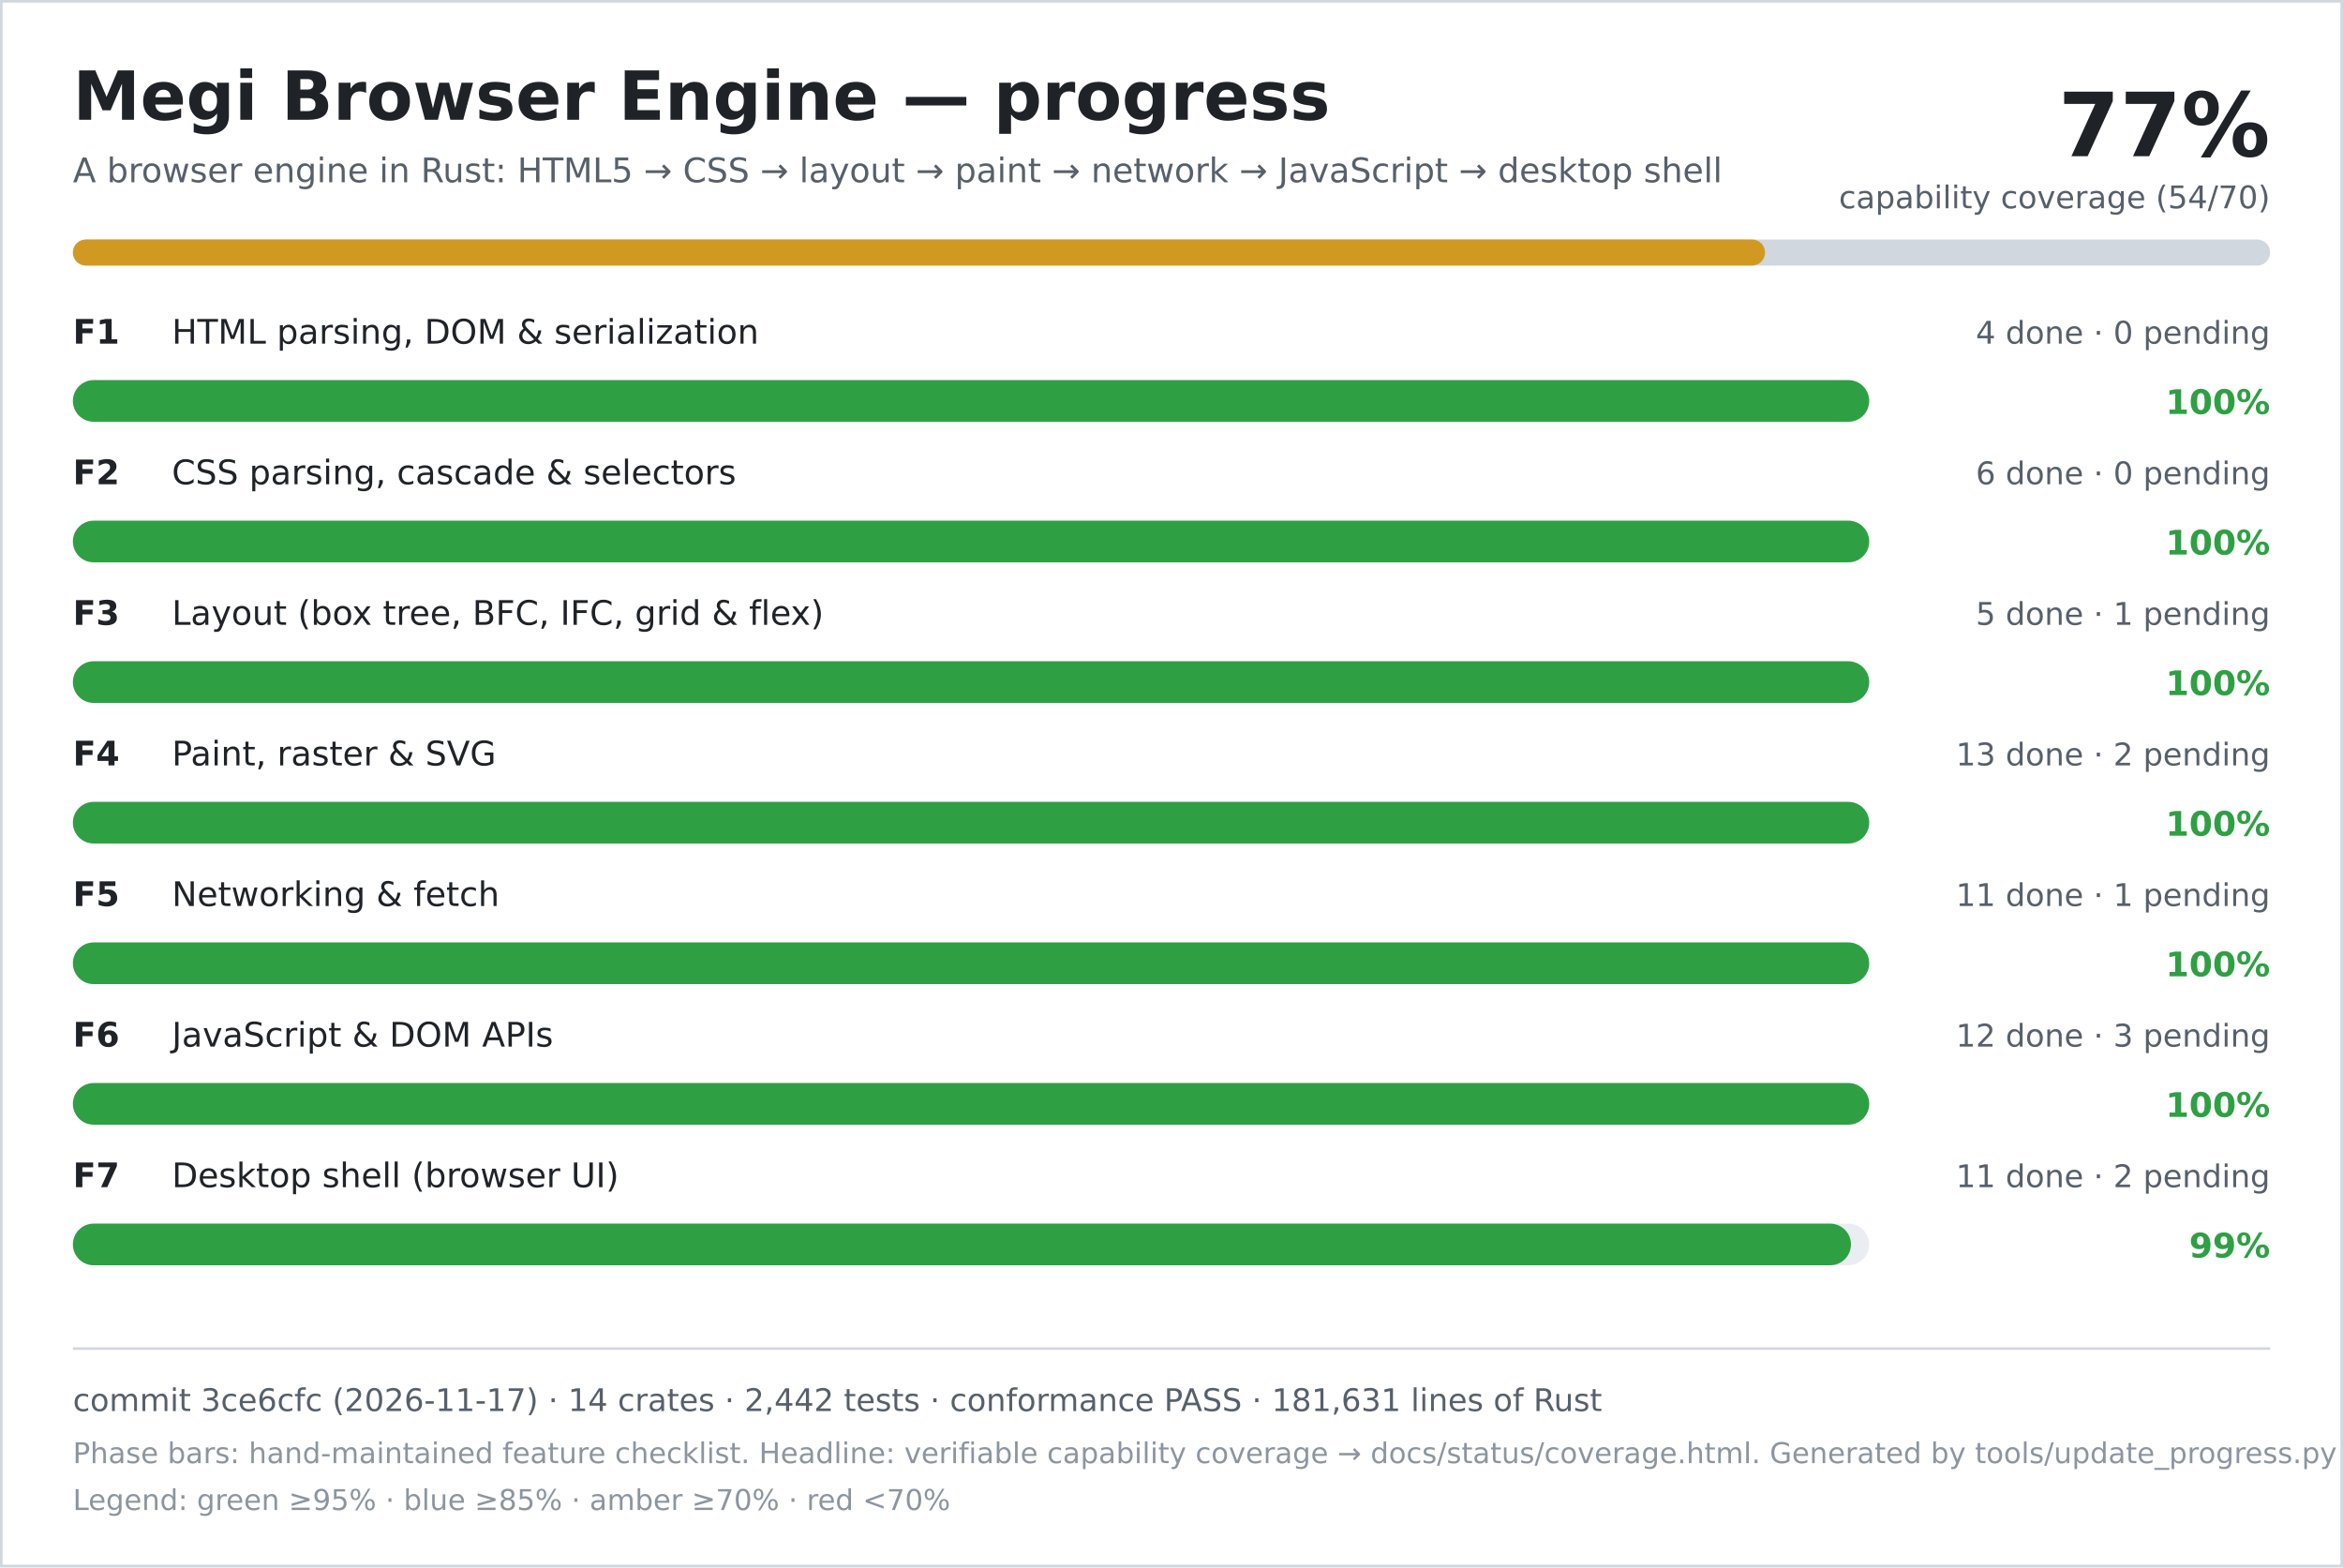
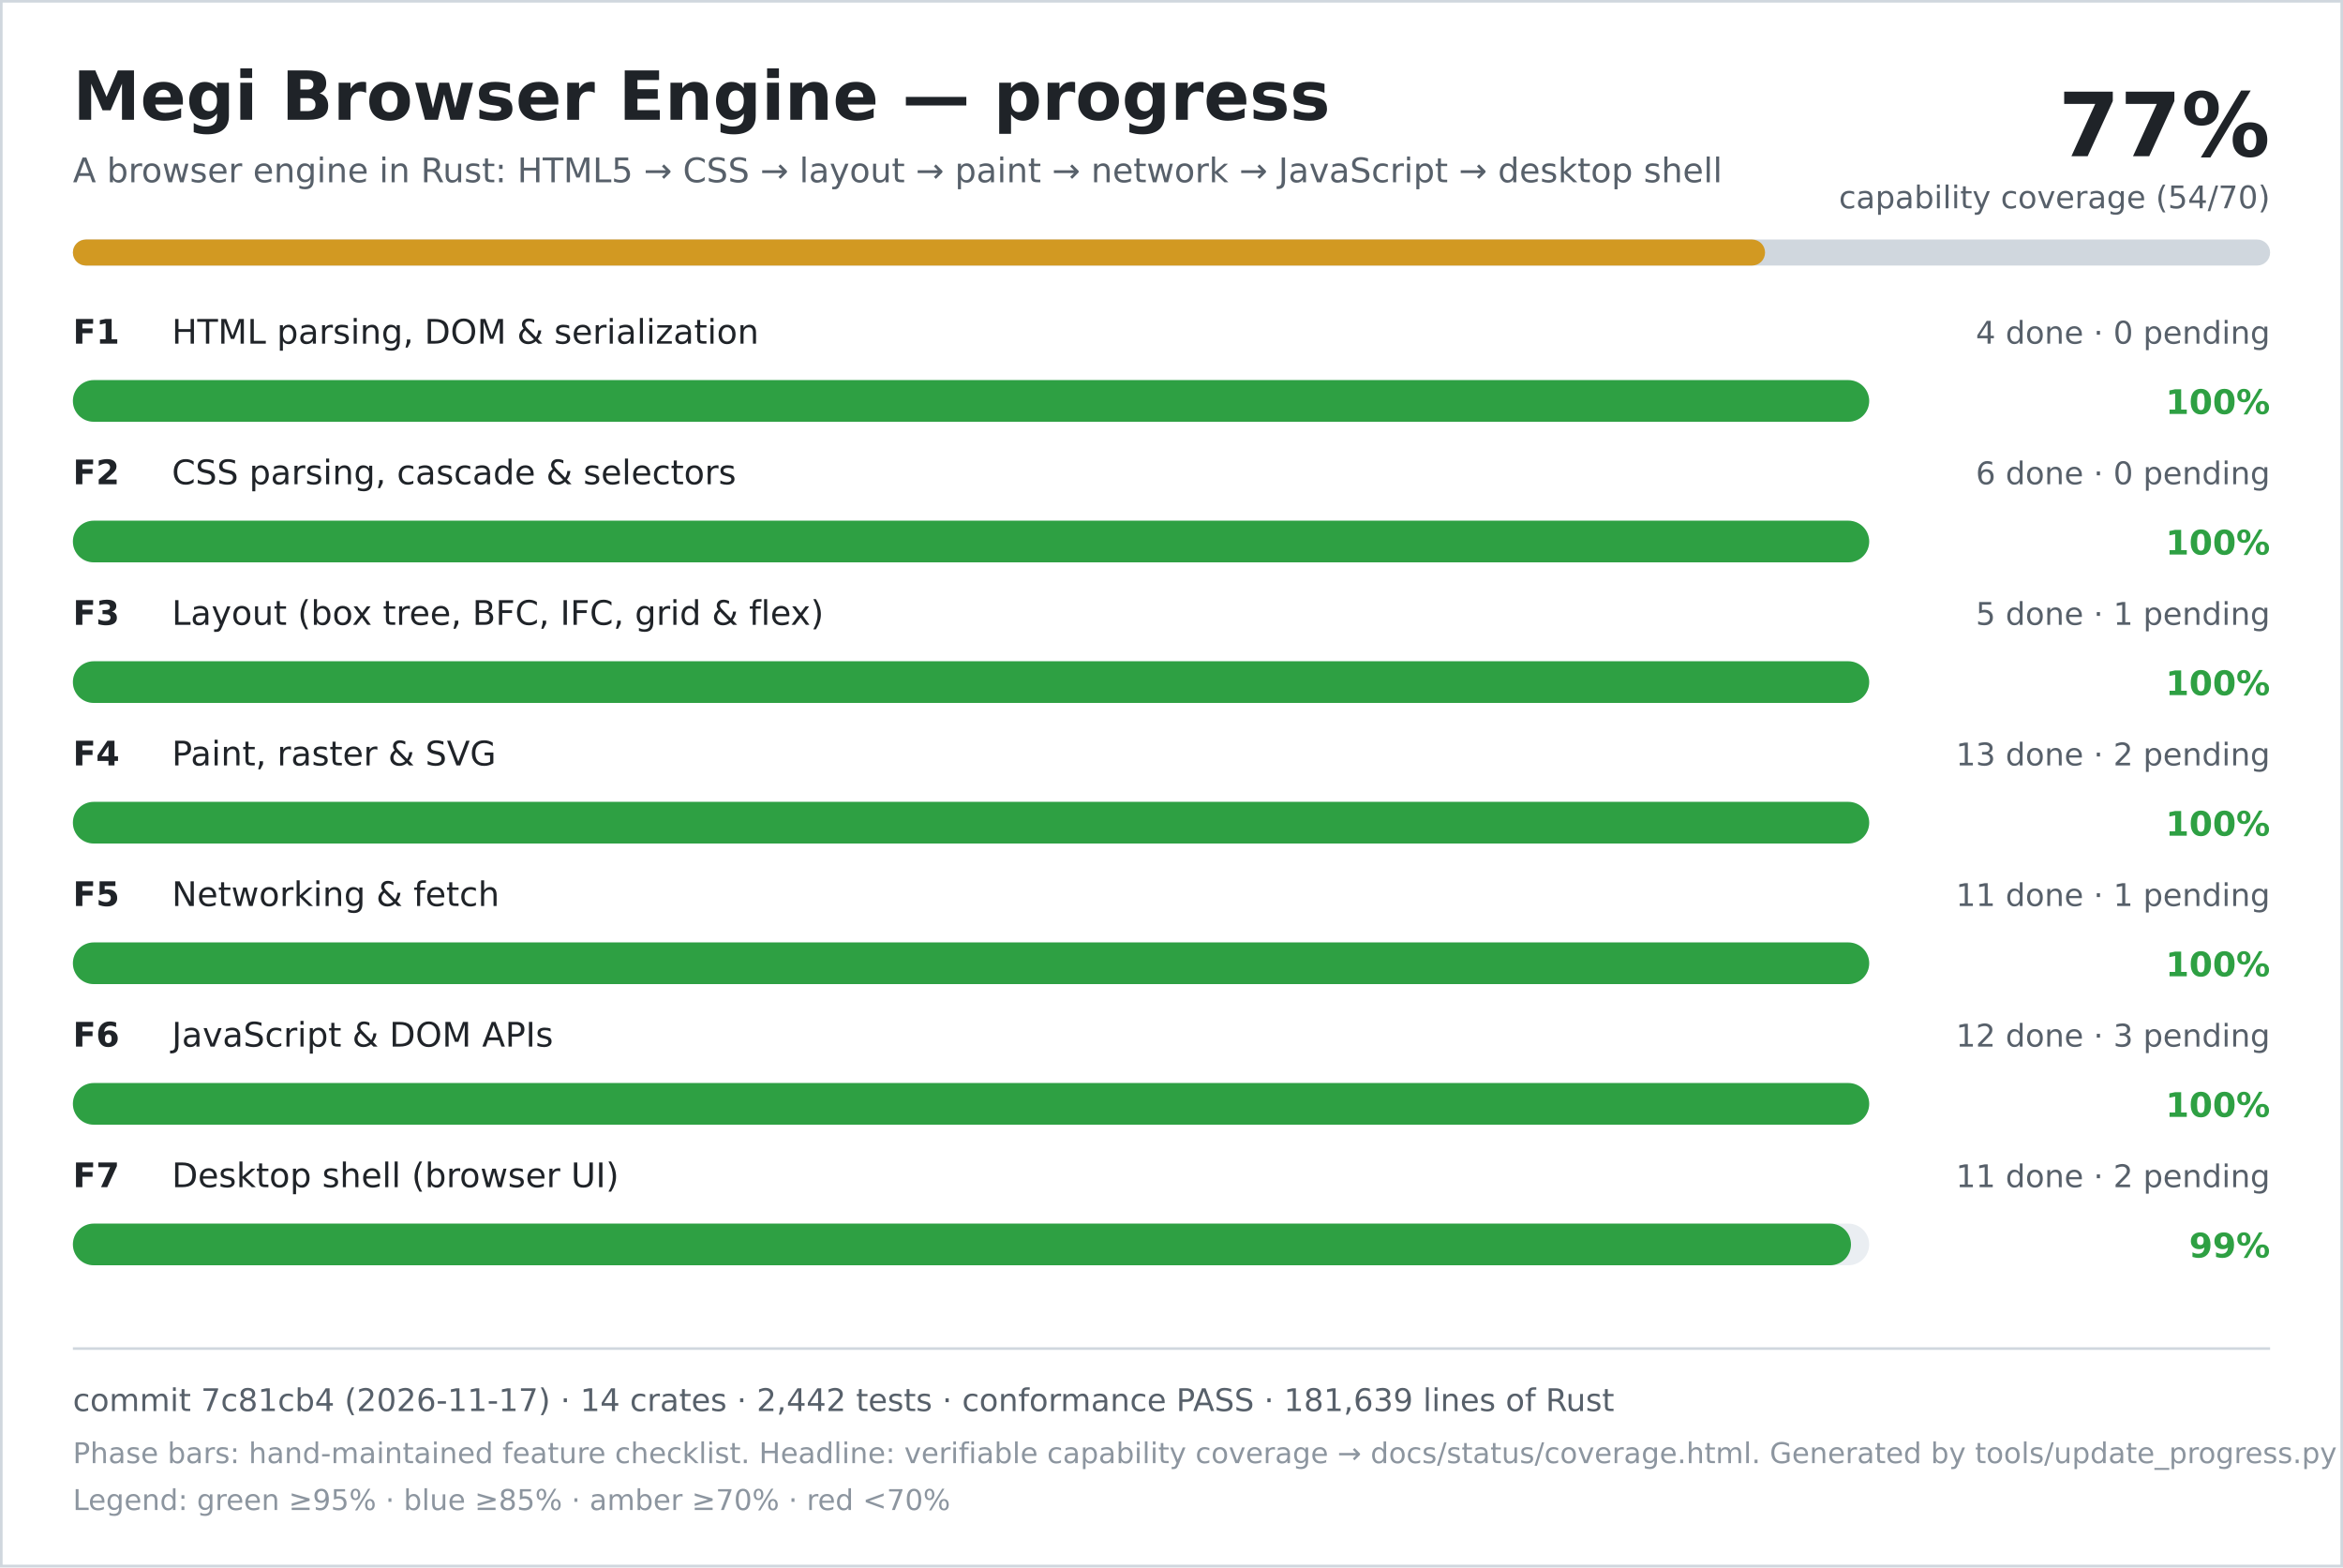
<svg xmlns="http://www.w3.org/2000/svg" width="900" height="602" viewBox="0 0 900 602" role="img" aria-labelledby="title desc">
  <rect width="900" height="602" fill="#ffffff" />
  <rect x="0.5" y="0.5" width="899" height="601" fill="none" stroke="#d0d7de" />
  <text x="28" y="46" font-family="DejaVu Sans, Verdana, sans-serif" font-size="26" font-weight="700" fill="#1f2328">Megi Browser Engine — progress</text>
  <text x="28" y="70" font-family="DejaVu Sans, Verdana, sans-serif" font-size="13" fill="#57606a">A browser engine in Rust: HTML5 → CSS → layout → paint → network → JavaScript → desktop shell</text>
  <text x="872" y="60" text-anchor="end" font-family="DejaVu Sans, Verdana, sans-serif" font-size="34" font-weight="700" fill="#1f2328">77%</text>
  <text x="872" y="80" text-anchor="end" font-family="DejaVu Sans, Verdana, sans-serif" font-size="12" fill="#57606a">capability coverage (54/70)</text>
  <rect x="28" y="92" width="844" height="10" rx="5" fill="#d0d7de" />
  <rect x="28" y="92" width="650" height="10" rx="5" fill="#d29922" />
  <text x="28" y="132" font-family="DejaVu Sans, Verdana, sans-serif" font-size="13" font-weight="700" fill="#1f2328">F1</text>
  <text x="66" y="132" font-family="DejaVu Sans, Verdana, sans-serif" font-size="13" fill="#1f2328">HTML parsing, DOM &amp; serialization</text>
  <text x="872" y="132" text-anchor="end" font-family="DejaVu Sans, Verdana, sans-serif" font-size="12" fill="#57606a">4 done · 0 pending</text>
  <rect x="28" y="146" width="690" height="16" rx="8" fill="#eaeef2" />
  <rect x="28" y="146" width="690" height="16" rx="8" fill="#2ea043" />
  <text x="872" y="159" text-anchor="end" font-family="DejaVu Sans, Verdana, sans-serif" font-size="13" font-weight="700" fill="#2ea043">100%</text>
  <text x="28" y="186" font-family="DejaVu Sans, Verdana, sans-serif" font-size="13" font-weight="700" fill="#1f2328">F2</text>
  <text x="66" y="186" font-family="DejaVu Sans, Verdana, sans-serif" font-size="13" fill="#1f2328">CSS parsing, cascade &amp; selectors</text>
  <text x="872" y="186" text-anchor="end" font-family="DejaVu Sans, Verdana, sans-serif" font-size="12" fill="#57606a">6 done · 0 pending</text>
  <rect x="28" y="200" width="690" height="16" rx="8" fill="#eaeef2" />
  <rect x="28" y="200" width="690" height="16" rx="8" fill="#2ea043" />
  <text x="872" y="213" text-anchor="end" font-family="DejaVu Sans, Verdana, sans-serif" font-size="13" font-weight="700" fill="#2ea043">100%</text>
  <text x="28" y="240" font-family="DejaVu Sans, Verdana, sans-serif" font-size="13" font-weight="700" fill="#1f2328">F3</text>
  <text x="66" y="240" font-family="DejaVu Sans, Verdana, sans-serif" font-size="13" fill="#1f2328">Layout (box tree, BFC, IFC, grid &amp; flex)</text>
  <text x="872" y="240" text-anchor="end" font-family="DejaVu Sans, Verdana, sans-serif" font-size="12" fill="#57606a">5 done · 1 pending</text>
  <rect x="28" y="254" width="690" height="16" rx="8" fill="#eaeef2" />
  <rect x="28" y="254" width="690" height="16" rx="8" fill="#2ea043" />
  <text x="872" y="267" text-anchor="end" font-family="DejaVu Sans, Verdana, sans-serif" font-size="13" font-weight="700" fill="#2ea043">100%</text>
  <text x="28" y="294" font-family="DejaVu Sans, Verdana, sans-serif" font-size="13" font-weight="700" fill="#1f2328">F4</text>
  <text x="66" y="294" font-family="DejaVu Sans, Verdana, sans-serif" font-size="13" fill="#1f2328">Paint, raster &amp; SVG</text>
  <text x="872" y="294" text-anchor="end" font-family="DejaVu Sans, Verdana, sans-serif" font-size="12" fill="#57606a">13 done · 2 pending</text>
  <rect x="28" y="308" width="690" height="16" rx="8" fill="#eaeef2" />
  <rect x="28" y="308" width="690" height="16" rx="8" fill="#2ea043" />
  <text x="872" y="321" text-anchor="end" font-family="DejaVu Sans, Verdana, sans-serif" font-size="13" font-weight="700" fill="#2ea043">100%</text>
  <text x="28" y="348" font-family="DejaVu Sans, Verdana, sans-serif" font-size="13" font-weight="700" fill="#1f2328">F5</text>
  <text x="66" y="348" font-family="DejaVu Sans, Verdana, sans-serif" font-size="13" fill="#1f2328">Networking &amp; fetch</text>
  <text x="872" y="348" text-anchor="end" font-family="DejaVu Sans, Verdana, sans-serif" font-size="12" fill="#57606a">11 done · 1 pending</text>
  <rect x="28" y="362" width="690" height="16" rx="8" fill="#eaeef2" />
  <rect x="28" y="362" width="690" height="16" rx="8" fill="#2ea043" />
  <text x="872" y="375" text-anchor="end" font-family="DejaVu Sans, Verdana, sans-serif" font-size="13" font-weight="700" fill="#2ea043">100%</text>
  <text x="28" y="402" font-family="DejaVu Sans, Verdana, sans-serif" font-size="13" font-weight="700" fill="#1f2328">F6</text>
  <text x="66" y="402" font-family="DejaVu Sans, Verdana, sans-serif" font-size="13" fill="#1f2328">JavaScript &amp; DOM APIs</text>
  <text x="872" y="402" text-anchor="end" font-family="DejaVu Sans, Verdana, sans-serif" font-size="12" fill="#57606a">12 done · 3 pending</text>
  <rect x="28" y="416" width="690" height="16" rx="8" fill="#eaeef2" />
  <rect x="28" y="416" width="690" height="16" rx="8" fill="#2ea043" />
  <text x="872" y="429" text-anchor="end" font-family="DejaVu Sans, Verdana, sans-serif" font-size="13" font-weight="700" fill="#2ea043">100%</text>
  <text x="28" y="456" font-family="DejaVu Sans, Verdana, sans-serif" font-size="13" font-weight="700" fill="#1f2328">F7</text>
  <text x="66" y="456" font-family="DejaVu Sans, Verdana, sans-serif" font-size="13" fill="#1f2328">Desktop shell (browser UI)</text>
  <text x="872" y="456" text-anchor="end" font-family="DejaVu Sans, Verdana, sans-serif" font-size="12" fill="#57606a">11 done · 2 pending</text>
  <rect x="28" y="470" width="690" height="16" rx="8" fill="#eaeef2" />
  <rect x="28" y="470" width="683" height="16" rx="8" fill="#2ea043" />
  <text x="872" y="483" text-anchor="end" font-family="DejaVu Sans, Verdana, sans-serif" font-size="13" font-weight="700" fill="#2ea043">99%</text>
  <line x1="28" y1="518" x2="872" y2="518" stroke="#d0d7de" />
-   <text x="28" y="542" font-family="DejaVu Sans, Verdana, sans-serif" font-size="12" fill="#57606a">commit 3ce6cfc (2026-11-17) · 14 crates · 2,442 tests · conformance PASS · 181,631 lines of Rust</text>
+   <text x="28" y="542" font-family="DejaVu Sans, Verdana, sans-serif" font-size="12" fill="#57606a">commit 7c81cb4 (2026-11-17) · 14 crates · 2,442 tests · conformance PASS · 181,639 lines of Rust</text>
  <text x="28" y="562" font-family="DejaVu Sans, Verdana, sans-serif" font-size="11" fill="#8c959f">Phase bars: hand-maintained feature checklist. Headline: verifiable capability coverage → docs/status/coverage.html. Generated by tools/update_progress.py — do not edit.</text>
  <text x="28" y="580" font-family="DejaVu Sans, Verdana, sans-serif" font-size="11" fill="#8c959f">Legend: green ≥95% · blue ≥85% · amber ≥70% · red &lt;70%</text>
</svg>
